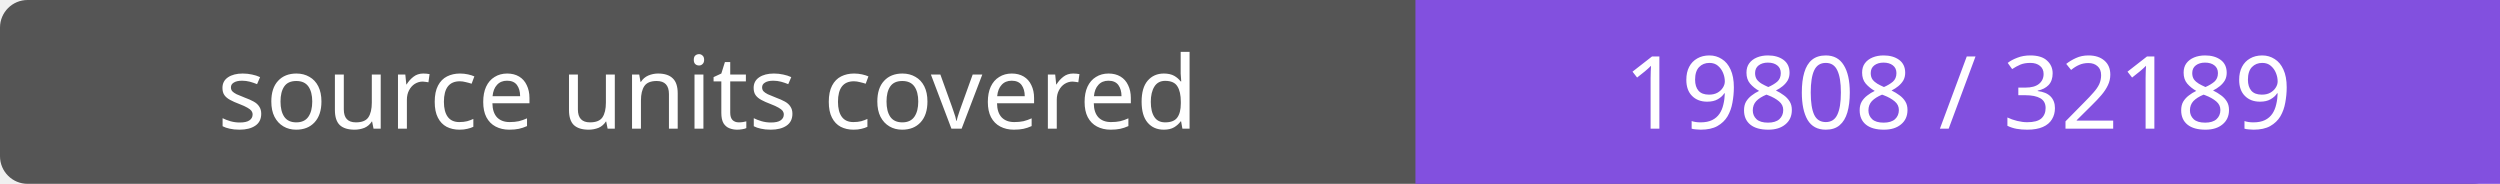
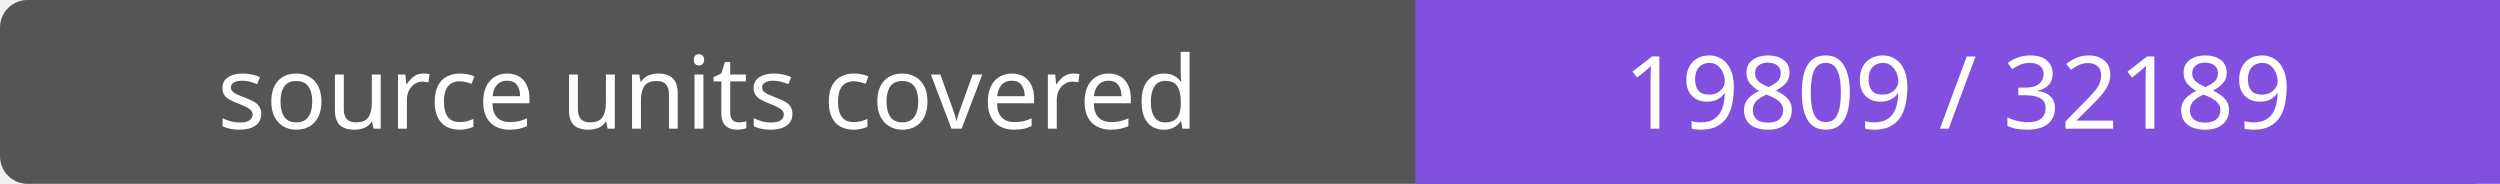
- <svg xmlns="http://www.w3.org/2000/svg" width="272" height="20" role="img" aria-label="source units covered: 19808 / 32189">
+ <svg xmlns="http://www.w3.org/2000/svg" width="272" height="20" role="img" aria-label="source units covered: 19809 / 32189">
  <rect width="272" height="20" rx="3" fill="#555" />
  <path fill="#8250df" d="M154 0h118v20H154z" />
  <g fill="#fff" text-anchor="middle" font-family="Verdana,sans-serif" font-size="11">
    <text x="77.0" y="14">source units covered</text>
-     <text x="213.0" y="14">19808 / 32189</text>
+     <text x="213.0" y="14">19809 / 32189</text>
  </g>
</svg>
